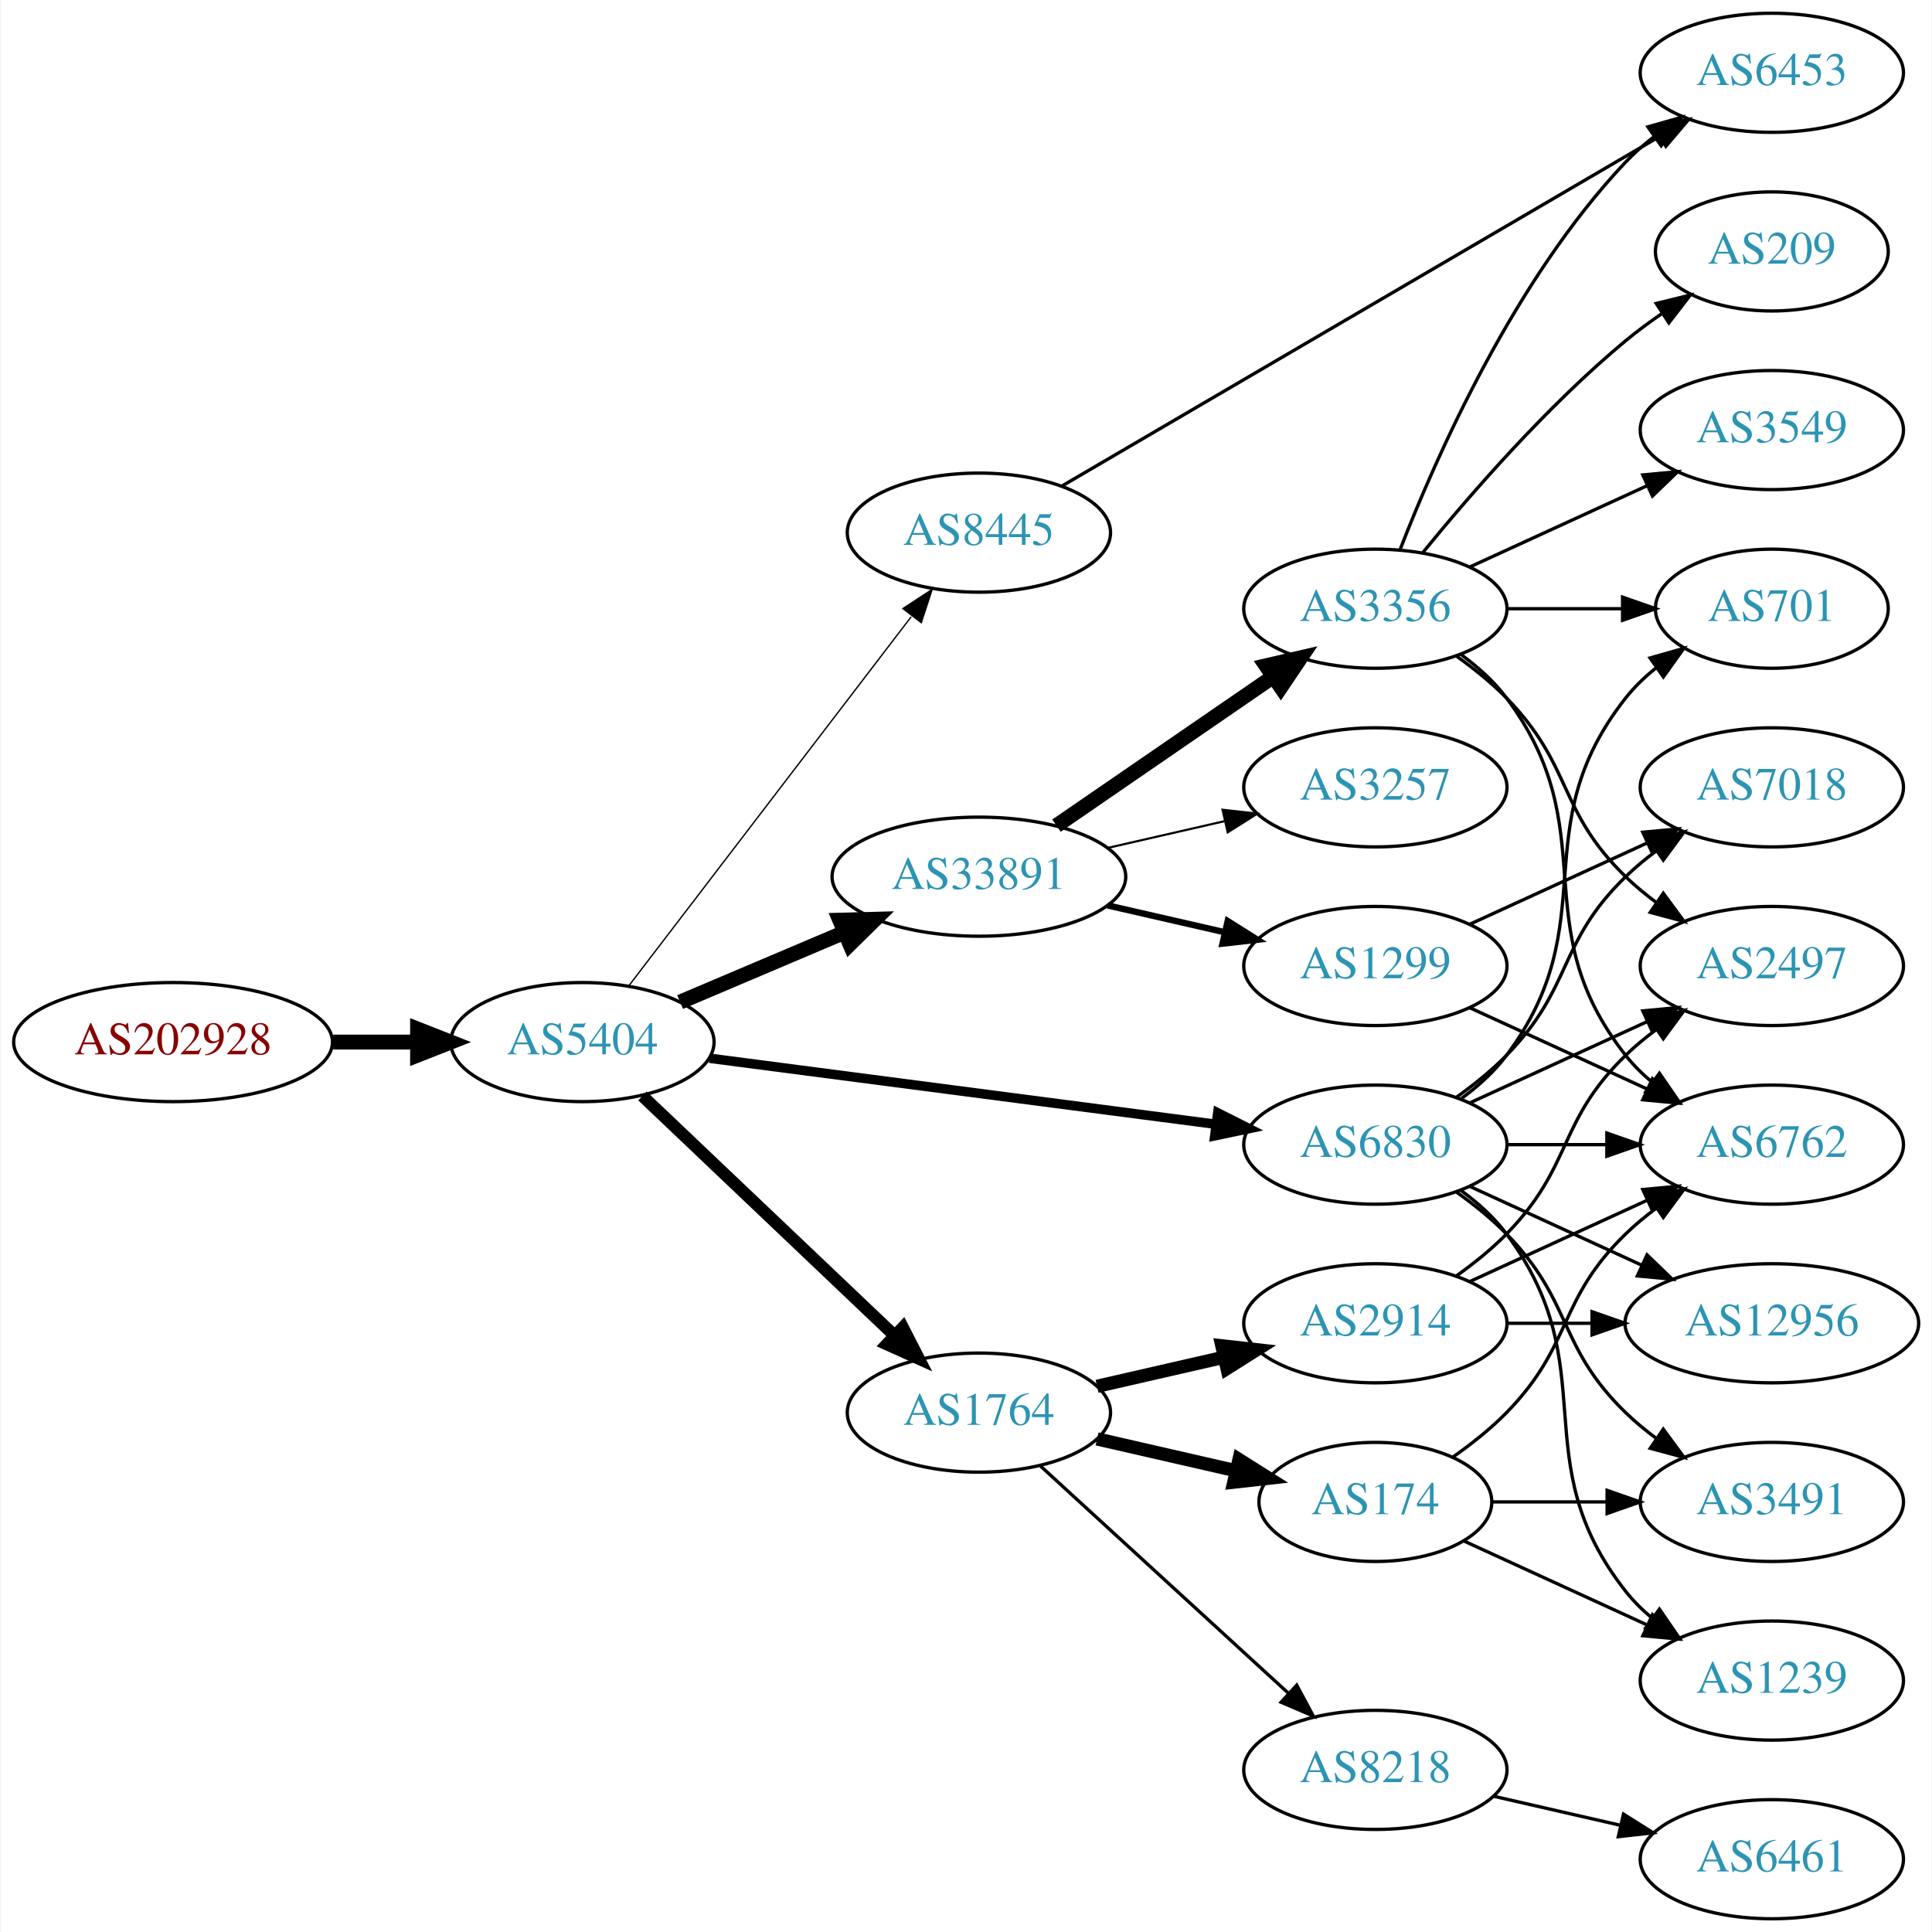
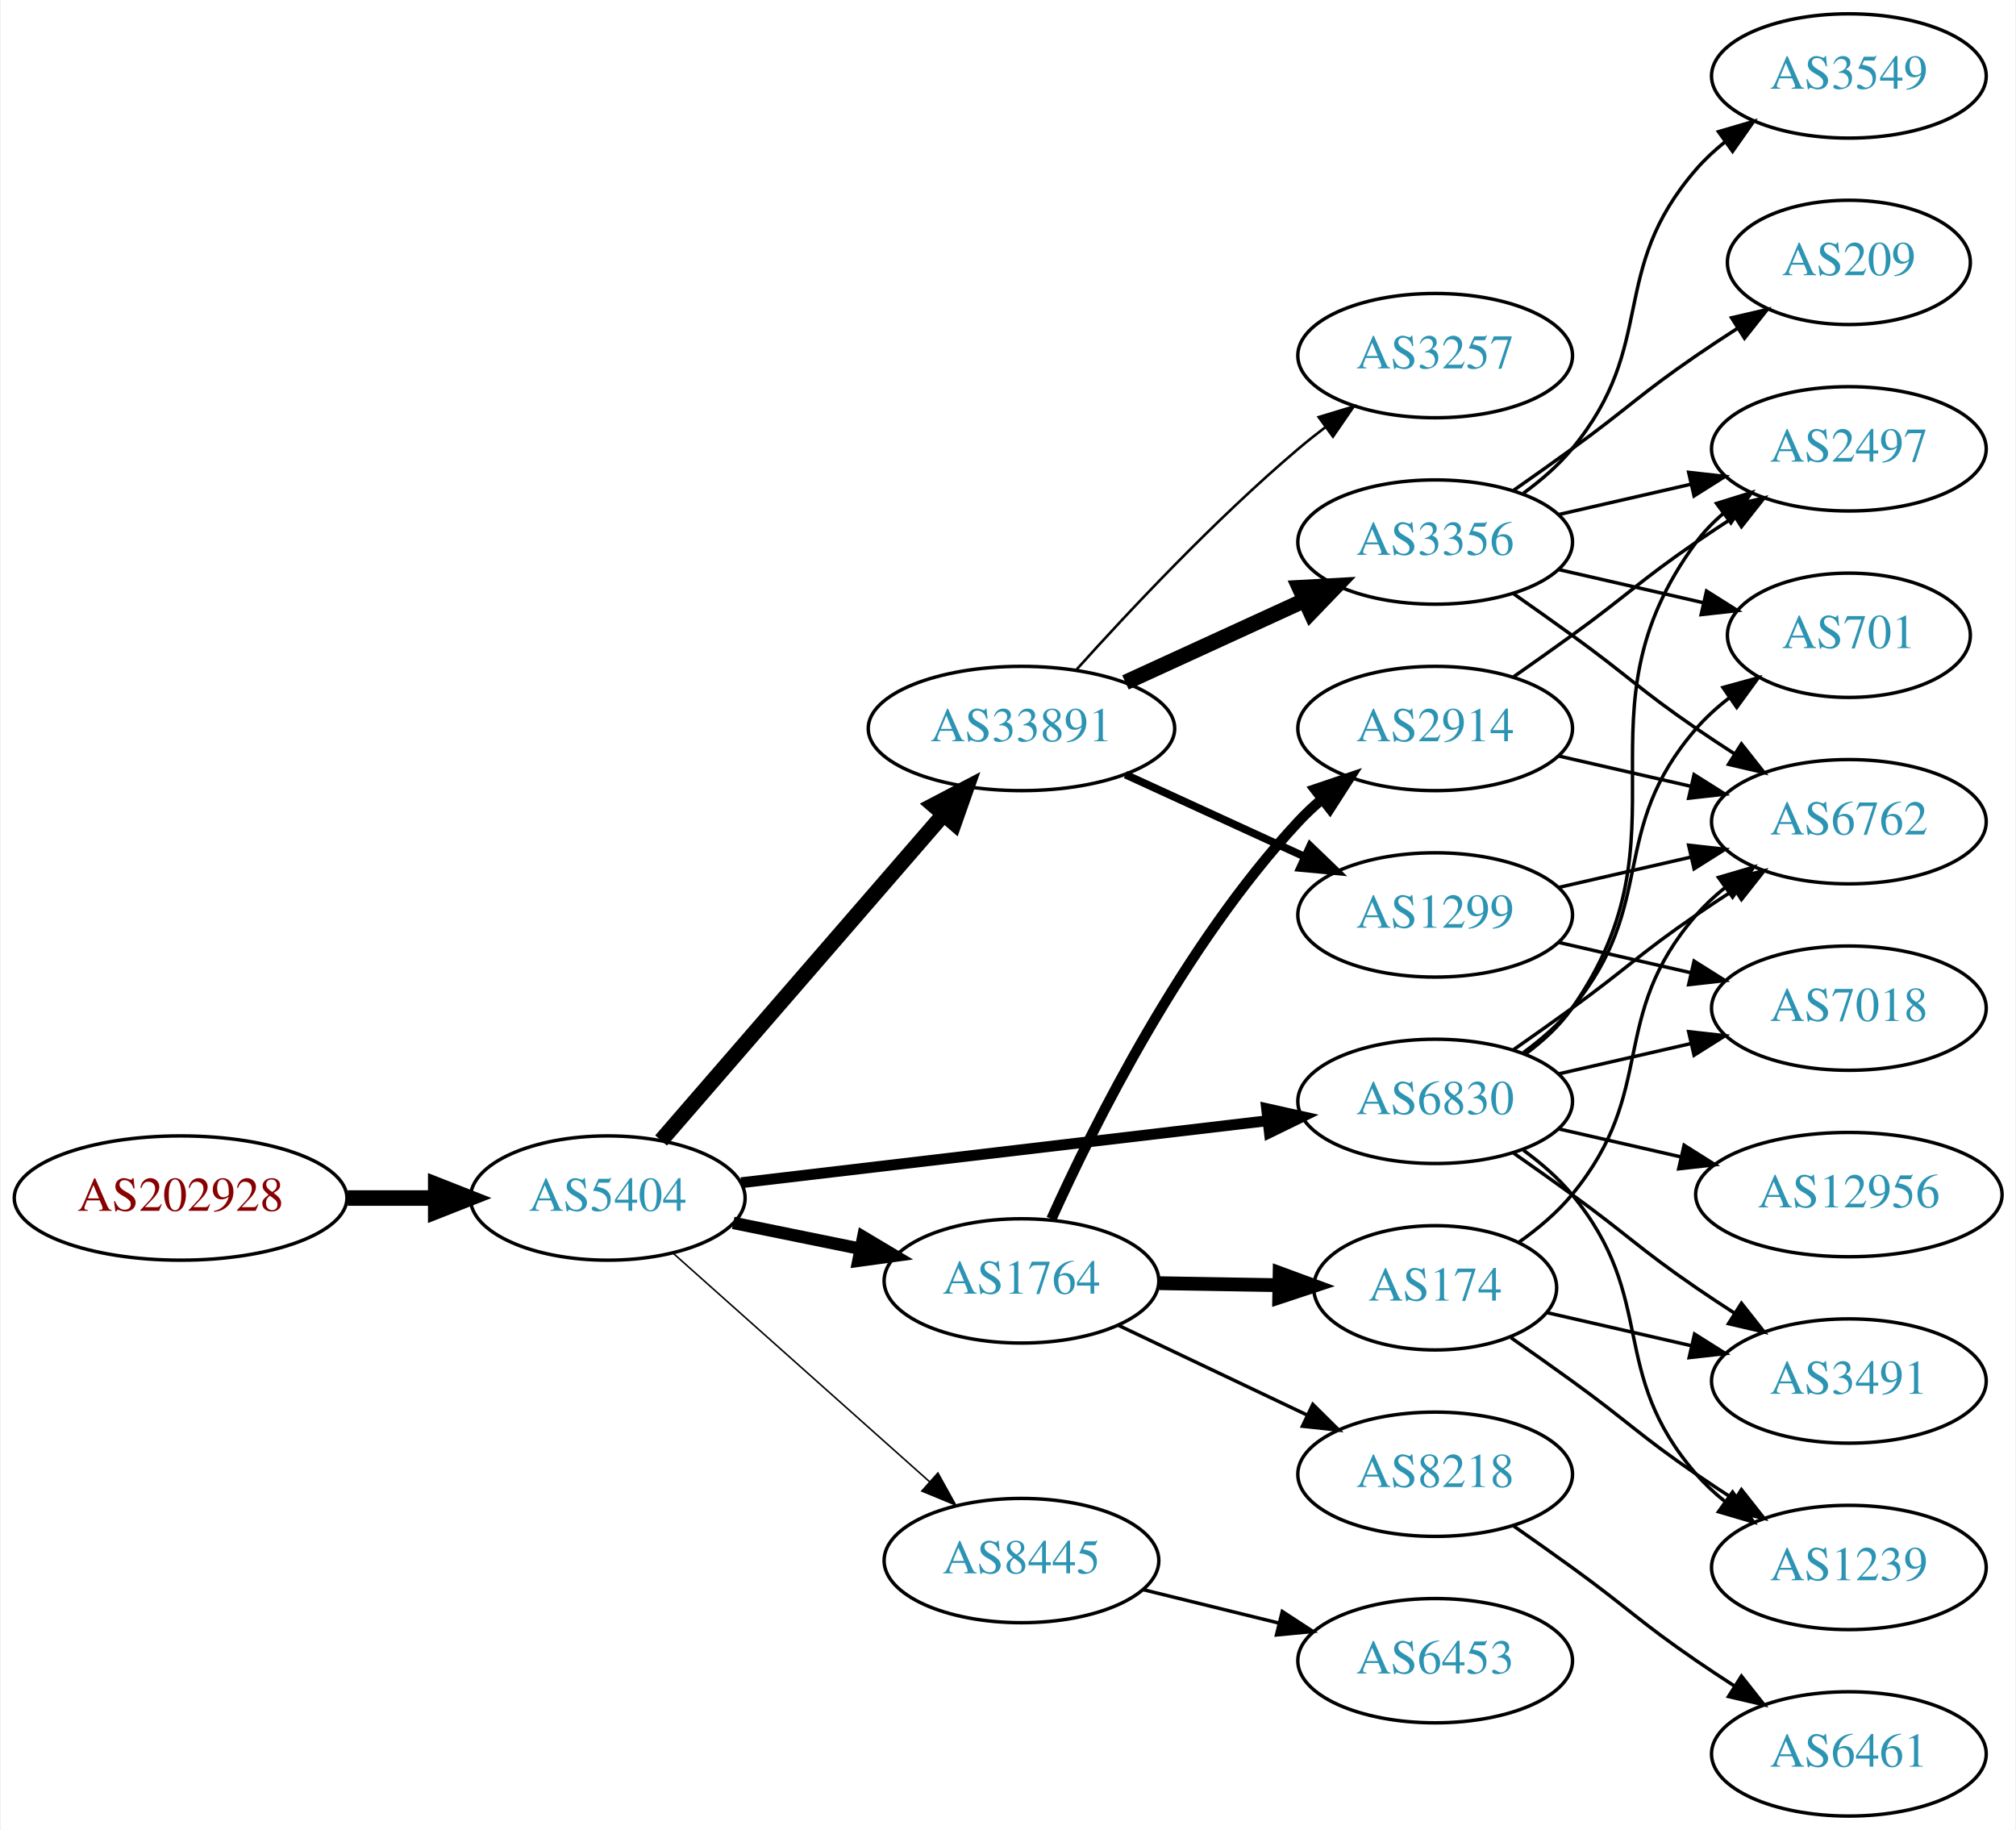
- <svg xmlns="http://www.w3.org/2000/svg" xmlns:xlink="http://www.w3.org/1999/xlink" width="584pt" height="584pt" viewBox="0.00 0.00 583.56 584.00">
-   <g id="graph0" class="graph" transform="scale(1 1) rotate(0) translate(4 580)">
-     <polygon fill="white" stroke="none" points="-4,4 -4,-580 579.562,-580 579.562,4 -4,4" />
+ <svg xmlns="http://www.w3.org/2000/svg" xmlns:xlink="http://www.w3.org/1999/xlink" width="584pt" height="530pt" viewBox="0.00 0.00 583.56 530.00">
+   <g id="graph0" class="graph" transform="scale(1 1) rotate(0) translate(4 526)">
+     <polygon fill="white" stroke="none" points="-4,4 -4,-526 579.562,-526 579.562,4 -4,4" />
    <g id="node1" class="node">
      <g id="a_node1">
        <a xlink:href="/asn/202928" xlink:title="AS202928 ~ z-ix.net [AT]">
-           <ellipse fill="#ffffff" stroke="black" cx="48.096" cy="-265" rx="48.192" ry="18" />
-           <text text-anchor="middle" x="48.096" y="-261.3" font-family="Times,serif" font-size="14.00" fill="#880000">AS202928</text>
+           <ellipse fill="#ffffff" stroke="black" cx="48.096" cy="-179" rx="48.192" ry="18" />
+           <text text-anchor="middle" x="48.096" y="-175.3" font-family="Times,serif" font-size="14.00" fill="#880000">AS202928</text>
        </a>
      </g>
    </g>
    <g id="node2" class="node">
      <g id="a_node2">
        <a xlink:href="/asn/5404" xlink:title="AS5404 ~ ASN conova communications GmbH [AT]">
-           <ellipse fill="#ffffff" stroke="black" cx="171.838" cy="-265" rx="39.794" ry="18" />
-           <text text-anchor="middle" x="171.838" y="-261.3" font-family="Times,serif" font-size="14.00" fill="#2c94b3">AS5404</text>
+           <ellipse fill="#ffffff" stroke="black" cx="171.838" cy="-179" rx="39.794" ry="18" />
+           <text text-anchor="middle" x="171.838" y="-175.3" font-family="Times,serif" font-size="14.00" fill="#2c94b3">AS5404</text>
        </a>
      </g>
    </g>
    <g id="edge1" class="edge">
-       <path fill="none" stroke="black" stroke-width="4.5" d="M96.513,-265C104.867,-265 113.577,-265 121.969,-265" />
-       <polygon fill="black" stroke="black" stroke-width="4.5" points="122.004,-268.938 132.004,-265 122.004,-261.063 122.004,-268.938" />
+       <path fill="none" stroke="black" stroke-width="4.5" d="M96.513,-179C104.867,-179 113.577,-179 121.969,-179" />
+       <polygon fill="black" stroke="black" stroke-width="4.5" points="122.004,-182.938 132.004,-179 122.004,-175.063 122.004,-182.938" />
    </g>
    <g id="node3" class="node">
      <g id="a_node3">
+         <a xlink:href="/asn/6830" xlink:title="AS6830 ~ LGI-UPC [AT]">
+           <ellipse fill="#ffffff" stroke="black" cx="411.523" cy="-207" rx="39.794" ry="18" />
+           <text text-anchor="middle" x="411.523" y="-203.3" font-family="Times,serif" font-size="14.00" fill="#2c94b3">AS6830</text>
+         </a>
+       </g>
+     </g>
+     <g id="edge2" class="edge">
+       <path fill="none" stroke="black" stroke-width="3.15" d="M210.5,-183.437C251.79,-188.301 318.122,-196.115 362.97,-201.398" />
+       <polygon fill="black" stroke="black" stroke-width="3.15" points="362.697,-204.89 373.037,-202.584 363.516,-197.938 362.697,-204.89" />
+     </g>
+     <g id="node4" class="node">
+       <g id="a_node4">
        <a xlink:href="/asn/33891" xlink:title="AS33891 ~ CORE-BACKBONE GMBH GLOBAL NETWORK [DE]">
          <ellipse fill="#ffffff" stroke="black" cx="291.681" cy="-315" rx="44.393" ry="18" />
          <text text-anchor="middle" x="291.681" y="-311.3" font-family="Times,serif" font-size="14.00" fill="#2c94b3">AS33891</text>
        </a>
      </g>
    </g>
-     <g id="edge2" class="edge">
-       <path fill="none" stroke="black" stroke-width="4.5" d="M201.364,-277.104C216.283,-283.434 234.782,-291.282 251.068,-298.192" />
-       <polygon fill="black" stroke="black" stroke-width="4.5" points="249.613,-301.853 260.357,-302.134 252.689,-294.603 249.613,-301.853" />
-     </g>
-     <g id="node4" class="node">
-       <g id="a_node4">
-         <a xlink:href="/asn/6830" xlink:title="AS6830 ~ LGI-UPC [AT]">
-           <ellipse fill="#ffffff" stroke="black" cx="411.523" cy="-234" rx="39.794" ry="18" />
-           <text text-anchor="middle" x="411.523" y="-230.3" font-family="Times,serif" font-size="14.00" fill="#2c94b3">AS6830</text>
-         </a>
-       </g>
-     </g>
    <g id="edge3" class="edge">
-       <path fill="none" stroke="black" stroke-width="2.864" d="M210.238,-260.122C251.596,-254.728 318.31,-246.027 363.257,-240.165" />
-       <polygon fill="black" stroke="black" stroke-width="2.864" points="363.878,-243.613 373.341,-238.849 362.973,-236.672 363.878,-243.613" />
+       <path fill="none" stroke="black" stroke-width="4.5" d="M187.288,-195.676C207.761,-219.304 245.36,-262.697 269.134,-290.134" />
+       <polygon fill="black" stroke="black" stroke-width="4.5" points="266.216,-292.779 275.741,-297.758 272.168,-287.622 266.216,-292.779" />
    </g>
    <g id="node5" class="node">
      <g id="a_node5">
        <a xlink:href="/asn/1764" xlink:title="AS1764 ~ NEXTLAYER-AS [AT]">
-           <ellipse fill="#ffffff" stroke="black" cx="291.681" cy="-153" rx="39.794" ry="18" />
-           <text text-anchor="middle" x="291.681" y="-149.3" font-family="Times,serif" font-size="14.00" fill="#2c94b3">AS1764</text>
+           <ellipse fill="#ffffff" stroke="black" cx="291.681" cy="-155" rx="39.794" ry="18" />
+           <text text-anchor="middle" x="291.681" y="-151.3" font-family="Times,serif" font-size="14.00" fill="#2c94b3">AS1764</text>
        </a>
      </g>
    </g>
    <g id="edge4" class="edge">
-       <path fill="none" stroke="black" stroke-width="3.682" d="M189.973,-248.714C210.046,-229.636 243.45,-197.889 266.238,-176.231" />
-       <polygon fill="black" stroke="black" stroke-width="3.682" points="268.687,-178.732 273.525,-169.305 263.865,-173.658 268.687,-178.732" />
+       <path fill="none" stroke="black" stroke-width="3.6" d="M208.195,-171.799C219.741,-169.448 232.733,-166.802 244.931,-164.317" />
+       <polygon fill="black" stroke="black" stroke-width="3.6" points="245.841,-167.704 254.942,-162.279 244.444,-160.845 245.841,-167.704" />
    </g>
    <g id="node6" class="node">
      <g id="a_node6">
        <a xlink:href="/asn/8445" xlink:title="AS8445 ~ SALZBURG-AG-AS [AT]">
-           <ellipse fill="#ffffff" stroke="black" cx="291.681" cy="-419" rx="39.794" ry="18" />
-           <text text-anchor="middle" x="291.681" y="-415.3" font-family="Times,serif" font-size="14.00" fill="#2c94b3">AS8445</text>
+           <ellipse fill="#ffffff" stroke="black" cx="291.681" cy="-74" rx="39.794" ry="18" />
+           <text text-anchor="middle" x="291.681" y="-70.3" font-family="Times,serif" font-size="14.00" fill="#2c94b3">AS8445</text>
        </a>
      </g>
    </g>
    <g id="edge5" class="edge">
-       <path fill="none" stroke="black" stroke-width="0.409" d="M185.899,-282.069C206.605,-309.127 247.082,-362.024 271.217,-393.564" />
-       <polygon fill="black" stroke="black" stroke-width="0.409" points="268.704,-396.04 277.561,-401.854 274.263,-391.786 268.704,-396.04" />
+       <path fill="none" stroke="black" stroke-width="0.45" d="M190.736,-163.053C210.549,-145.399 242.648,-116.798 265.108,-96.786" />
+       <polygon fill="black" stroke="black" stroke-width="0.45" points="267.477,-99.363 272.614,-90.097 262.82,-94.137 267.477,-99.363" />
    </g>
    <g id="node7" class="node">
      <g id="a_node7">
-         <a xlink:href="/asn/3356" xlink:title="AS3356 ~ Level 3 Parent, LLC [US]">
-           <ellipse fill="#ffffff" stroke="black" cx="411.523" cy="-396" rx="39.794" ry="18" />
-           <text text-anchor="middle" x="411.523" y="-392.3" font-family="Times,serif" font-size="14.00" fill="#2c94b3">AS3356</text>
+         <a xlink:href="/asn/2497" xlink:title="AS2497 ~ Internet Initiative Japan Inc. [JP]">
+           <ellipse fill="#ffffff" stroke="black" cx="531.366" cy="-396" rx="39.794" ry="18" />
+           <text text-anchor="middle" x="531.366" y="-392.3" font-family="Times,serif" font-size="14.00" fill="#2c94b3">AS2497</text>
        </a>
      </g>
    </g>
    <g id="edge6" class="edge">
-       <path fill="none" stroke="black" stroke-width="4.5" d="M315.123,-330.426C333.704,-343.198 360.265,-361.455 380.645,-375.463" />
-       <polygon fill="black" stroke="black" stroke-width="4.5" points="378.488,-378.758 388.959,-381.178 382.949,-372.269 378.488,-378.758" />
+       <path fill="none" stroke="black" d="M437.682,-220.716C442.747,-224.455 447.602,-228.904 451.17,-234 486.783,-284.869 450.266,-319.059 487.17,-369 489.403,-372.023 492.086,-374.786 495.007,-377.293" />
+       <polygon fill="black" stroke="black" points="493.033,-380.186 503.15,-383.331 497.202,-374.563 493.033,-380.186" />
    </g>
    <g id="node8" class="node">
      <g id="a_node8">
-         <a xlink:href="/asn/3257" xlink:title="AS3257 ~ GTT [DE]">
-           <ellipse fill="#ffffff" stroke="black" cx="411.523" cy="-342" rx="39.794" ry="18" />
-           <text text-anchor="middle" x="411.523" y="-338.3" font-family="Times,serif" font-size="14.00" fill="#2c94b3">AS3257</text>
+         <a xlink:href="/asn/6762" xlink:title="AS6762 ~ TELECOM ITALIA SPARKLE S.p.A. [IT]">
+           <ellipse fill="#ffffff" stroke="black" cx="531.366" cy="-288" rx="39.794" ry="18" />
+           <text text-anchor="middle" x="531.366" y="-284.3" font-family="Times,serif" font-size="14.00" fill="#2c94b3">AS6762</text>
        </a>
      </g>
    </g>
    <g id="edge7" class="edge">
-       <path fill="none" stroke="black" stroke-width="0.643" d="M330.615,-323.692C341.856,-326.267 354.269,-329.111 365.892,-331.774" />
-       <polygon fill="black" stroke="black" stroke-width="0.643" points="365.324,-335.235 375.853,-334.057 366.888,-328.412 365.324,-335.235" />
+       <path fill="none" stroke="black" d="M434.28,-222.009C439.815,-225.879 445.733,-230.064 451.17,-234 467.369,-245.729 470.675,-249.689 487.17,-261 490.698,-263.419 494.435,-265.889 498.177,-268.302" />
+       <polygon fill="black" stroke="black" points="496.498,-271.382 506.817,-273.784 500.248,-265.472 496.498,-271.382" />
    </g>
    <g id="node9" class="node">
      <g id="a_node9">
-         <a xlink:href="/asn/1299" xlink:title="AS1299 ~ Telia Carrier [EU]">
-           <ellipse fill="#ffffff" stroke="black" cx="411.523" cy="-288" rx="39.794" ry="18" />
-           <text text-anchor="middle" x="411.523" y="-284.3" font-family="Times,serif" font-size="14.00" fill="#2c94b3">AS1299</text>
-         </a>
-       </g>
-     </g>
-     <g id="edge8" class="edge">
-       <path fill="none" stroke="black" stroke-width="1.929" d="M330.615,-306.308C341.856,-303.733 354.269,-300.889 365.892,-298.226" />
-       <polygon fill="black" stroke="black" stroke-width="1.929" points="366.888,-301.588 375.853,-295.943 365.324,-294.765 366.888,-301.588" />
-     </g>
-     <g id="node10" class="node">
-       <g id="a_node10">
-         <a xlink:href="/asn/6762" xlink:title="AS6762 ~ TELECOM ITALIA SPARKLE S.p.A. [IT]">
-           <ellipse fill="#ffffff" stroke="black" cx="531.366" cy="-234" rx="39.794" ry="18" />
-           <text text-anchor="middle" x="531.366" y="-230.3" font-family="Times,serif" font-size="14.00" fill="#2c94b3">AS6762</text>
-         </a>
-       </g>
-     </g>
-     <g id="edge19" class="edge">
-       <path fill="none" stroke="black" d="M451.436,-234C460.989,-234 471.339,-234 481.301,-234" />
-       <polygon fill="black" stroke="black" points="481.494,-237.5 491.494,-234 481.494,-230.5 481.494,-237.5" />
-     </g>
-     <g id="node11" class="node">
-       <g id="a_node11">
-         <a xlink:href="/asn/701" xlink:title="AS701 ~ UUNET [US]">
-           <ellipse fill="#ffffff" stroke="black" cx="531.366" cy="-396" rx="35.194" ry="18" />
-           <text text-anchor="middle" x="531.366" y="-392.3" font-family="Times,serif" font-size="14.00" fill="#2c94b3">AS701</text>
-         </a>
-       </g>
-     </g>
-     <g id="edge20" class="edge">
-       <path fill="none" stroke="black" d="M437.454,-247.882C442.53,-251.611 447.448,-256.016 451.17,-261 481.441,-301.542 455.871,-329.246 487.17,-369 489.816,-372.361 493.005,-375.417 496.436,-378.161" />
-       <polygon fill="black" stroke="black" points="494.549,-381.113 504.743,-384 498.574,-375.386 494.549,-381.113" />
-     </g>
-     <g id="node15" class="node">
-       <g id="a_node15">
-         <a xlink:href="/asn/2497" xlink:title="AS2497 ~ Internet Initiative Japan Inc. [JP]">
-           <ellipse fill="#ffffff" stroke="black" cx="531.366" cy="-288" rx="39.794" ry="18" />
-           <text text-anchor="middle" x="531.366" y="-284.3" font-family="Times,serif" font-size="14.00" fill="#2c94b3">AS2497</text>
-         </a>
-       </g>
-     </g>
-     <g id="edge15" class="edge">
-       <path fill="none" stroke="black" d="M440.152,-246.661C456.109,-253.973 476.379,-263.261 493.662,-271.181" />
-       <polygon fill="black" stroke="black" points="492.361,-274.435 502.91,-275.419 495.277,-268.071 492.361,-274.435" />
-     </g>
-     <g id="node16" class="node">
-       <g id="a_node16">
-         <a xlink:href="/asn/7018" xlink:title="AS7018 ~ AT&amp;T Services, Inc. [US]">
-           <ellipse fill="#ffffff" stroke="black" cx="531.366" cy="-342" rx="39.794" ry="18" />
-           <text text-anchor="middle" x="531.366" y="-338.3" font-family="Times,serif" font-size="14.00" fill="#2c94b3">AS7018</text>
-         </a>
-       </g>
-     </g>
-     <g id="edge16" class="edge">
-       <path fill="none" stroke="black" d="M436.117,-248.389C441.373,-252.148 446.705,-256.437 451.17,-261 471.342,-281.617 466.476,-294.906 487.17,-315 490.015,-317.763 493.189,-320.386 496.489,-322.834" />
-       <polygon fill="black" stroke="black" points="494.605,-325.786 504.837,-328.538 498.554,-320.006 494.605,-325.786" />
-     </g>
-     <g id="node17" class="node">
-       <g id="a_node17">
        <a xlink:href="/asn/1239" xlink:title="AS1239 ~ Sprint [US]">
          <ellipse fill="#ffffff" stroke="black" cx="531.366" cy="-72" rx="39.794" ry="18" />
          <text text-anchor="middle" x="531.366" y="-68.3" font-family="Times,serif" font-size="14.00" fill="#2c94b3">AS1239</text>
        </a>
      </g>
    </g>
-     <g id="edge17" class="edge">
-       <path fill="none" stroke="black" d="M437.454,-220.118C442.53,-216.389 447.448,-211.984 451.17,-207 481.441,-166.458 455.871,-138.754 487.17,-99 489.495,-96.047 492.238,-93.33 495.197,-90.853" />
-       <polygon fill="black" stroke="black" points="497.39,-93.585 503.394,-84.855 493.257,-87.936 497.39,-93.585" />
-     </g>
-     <g id="node18" class="node">
-       <g id="a_node18">
+     <g id="edge8" class="edge">
+       <path fill="none" stroke="black" d="M437.104,-192.844C442.198,-189.128 447.212,-184.799 451.17,-180 476.234,-149.606 461.336,-128.742 487.17,-99 489.634,-96.162 492.471,-93.523 495.489,-91.094" />
+       <polygon fill="black" stroke="black" points="497.676,-93.833 503.767,-85.164 493.599,-88.142 497.676,-93.833" />
+     </g>
+     <g id="node10" class="node">
+       <g id="a_node10">
        <a xlink:href="/asn/12956" xlink:title="AS12956 ~ TELXIUS [ES]">
          <ellipse fill="#ffffff" stroke="black" cx="531.366" cy="-180" rx="44.393" ry="18" />
          <text text-anchor="middle" x="531.366" y="-176.3" font-family="Times,serif" font-size="14.00" fill="#2c94b3">AS12956</text>
        </a>
      </g>
    </g>
-     <g id="edge18" class="edge">
-       <path fill="none" stroke="black" d="M440.152,-221.339C455.65,-214.238 475.216,-205.272 492.163,-197.506" />
-       <polygon fill="black" stroke="black" points="493.633,-200.683 501.266,-193.335 490.716,-194.319 493.633,-200.683" />
-     </g>
-     <g id="node19" class="node">
-       <g id="a_node19">
+     <g id="edge9" class="edge">
+       <path fill="none" stroke="black" d="M447.242,-199.045C458.381,-196.493 470.916,-193.621 482.809,-190.896" />
+       <polygon fill="black" stroke="black" points="483.638,-194.297 492.603,-188.652 482.074,-187.474 483.638,-194.297" />
+     </g>
+     <g id="node11" class="node">
+       <g id="a_node11">
        <a xlink:href="/asn/3491" xlink:title="AS3491 ~ PCCW Global, Inc. [US]">
          <ellipse fill="#ffffff" stroke="black" cx="531.366" cy="-126" rx="39.794" ry="18" />
          <text text-anchor="middle" x="531.366" y="-122.3" font-family="Times,serif" font-size="14.00" fill="#2c94b3">AS3491</text>
        </a>
      </g>
    </g>
-     <g id="edge21" class="edge">
-       <path fill="none" stroke="black" d="M436.117,-219.611C441.373,-215.852 446.705,-211.563 451.17,-207 471.342,-186.383 466.476,-173.094 487.17,-153 490.015,-150.237 493.189,-147.614 496.489,-145.166" />
-       <polygon fill="black" stroke="black" points="498.554,-147.994 504.837,-139.462 494.605,-142.214 498.554,-147.994" />
+     <g id="edge10" class="edge">
+       <path fill="none" stroke="black" d="M434.28,-191.991C439.815,-188.121 445.733,-183.936 451.17,-180 467.369,-168.271 470.675,-164.311 487.17,-153 490.698,-150.581 494.435,-148.111 498.177,-145.698" />
+       <polygon fill="black" stroke="black" points="500.248,-148.528 506.817,-140.216 496.498,-142.618 500.248,-148.528" />
+     </g>
+     <g id="node12" class="node">
+       <g id="a_node12">
+         <a xlink:href="/asn/701" xlink:title="AS701 ~ UUNET [US]">
+           <ellipse fill="#ffffff" stroke="black" cx="531.366" cy="-342" rx="35.194" ry="18" />
+           <text text-anchor="middle" x="531.366" y="-338.3" font-family="Times,serif" font-size="14.00" fill="#2c94b3">AS701</text>
+         </a>
+       </g>
+     </g>
+     <g id="edge11" class="edge">
+       <path fill="none" stroke="black" d="M437.104,-221.156C442.198,-224.872 447.212,-229.201 451.17,-234 476.234,-264.394 461.336,-285.258 487.17,-315 489.975,-318.23 493.263,-321.203 496.75,-323.902" />
+       <polygon fill="black" stroke="black" points="494.902,-326.879 505.117,-329.69 498.885,-321.122 494.902,-326.879" />
+     </g>
+     <g id="node13" class="node">
+       <g id="a_node13">
+         <a xlink:href="/asn/7018" xlink:title="AS7018 ~ AT&amp;T Services, Inc. [US]">
+           <ellipse fill="#ffffff" stroke="black" cx="531.366" cy="-234" rx="39.794" ry="18" />
+           <text text-anchor="middle" x="531.366" y="-230.3" font-family="Times,serif" font-size="14.00" fill="#2c94b3">AS7018</text>
+         </a>
+       </g>
+     </g>
+     <g id="edge12" class="edge">
+       <path fill="none" stroke="black" d="M447.242,-214.955C459.242,-217.704 472.863,-220.825 485.556,-223.733" />
+       <polygon fill="black" stroke="black" points="484.958,-227.187 495.487,-226.009 486.522,-220.364 484.958,-227.187" />
+     </g>
+     <g id="node14" class="node">
+       <g id="a_node14">
+         <a xlink:href="/asn/3356" xlink:title="AS3356 ~ Level 3 Parent, LLC [US]">
+           <ellipse fill="#ffffff" stroke="black" cx="411.523" cy="-369" rx="39.794" ry="18" />
+           <text text-anchor="middle" x="411.523" y="-365.3" font-family="Times,serif" font-size="14.00" fill="#2c94b3">AS3356</text>
+         </a>
+       </g>
+     </g>
+     <g id="edge13" class="edge">
+       <path fill="none" stroke="black" stroke-width="4.5" d="M321.81,-328.348C337.421,-335.502 356.819,-344.391 373.491,-352.03" />
+       <polygon fill="black" stroke="black" stroke-width="4.5" points="372.212,-355.775 382.943,-356.362 375.492,-348.616 372.212,-355.775" />
+     </g>
+     <g id="node15" class="node">
+       <g id="a_node15">
+         <a xlink:href="/asn/3257" xlink:title="AS3257 ~ GTT [DE]">
+           <ellipse fill="#ffffff" stroke="black" cx="411.523" cy="-423" rx="39.794" ry="18" />
+           <text text-anchor="middle" x="411.523" y="-419.3" font-family="Times,serif" font-size="14.00" fill="#2c94b3">AS3257</text>
+         </a>
+       </g>
+     </g>
+     <g id="edge14" class="edge">
+       <path fill="none" stroke="black" stroke-width="0.75" d="M307.613,-332.044C322.939,-349.097 347.875,-375.65 371.877,-396 374.374,-398.117 377.034,-400.232 379.746,-402.293" />
+       <polygon fill="black" stroke="black" stroke-width="0.75" points="377.782,-405.194 387.922,-408.266 381.912,-399.541 377.782,-405.194" />
+     </g>
+     <g id="node16" class="node">
+       <g id="a_node16">
+         <a xlink:href="/asn/1299" xlink:title="AS1299 ~ Telia Carrier [EU]">
+           <ellipse fill="#ffffff" stroke="black" cx="411.523" cy="-261" rx="39.794" ry="18" />
+           <text text-anchor="middle" x="411.523" y="-257.3" font-family="Times,serif" font-size="14.00" fill="#2c94b3">AS1299</text>
+         </a>
+       </g>
+     </g>
+     <g id="edge15" class="edge">
+       <path fill="none" stroke="black" stroke-width="2.25" d="M321.81,-301.652C337.421,-294.498 356.819,-285.609 373.491,-277.97" />
+       <polygon fill="black" stroke="black" stroke-width="2.25" points="375.31,-280.986 382.943,-273.638 372.394,-274.622 375.31,-280.986" />
+     </g>
+     <g id="node17" class="node">
+       <g id="a_node17">
+         <a xlink:href="/asn/8218" xlink:title="AS8218 ~ legacy Neotelecoms [FR]">
+           <ellipse fill="#ffffff" stroke="black" cx="411.523" cy="-99" rx="39.794" ry="18" />
+           <text text-anchor="middle" x="411.523" y="-95.3" font-family="Times,serif" font-size="14.00" fill="#2c94b3">AS8218</text>
+         </a>
+       </g>
+     </g>
+     <g id="edge16" class="edge">
+       <path fill="none" stroke="black" d="M319.716,-142.152C335.884,-134.469 356.636,-124.608 374.22,-116.252" />
+       <polygon fill="black" stroke="black" points="376.084,-119.241 383.613,-111.788 373.079,-112.919 376.084,-119.241" />
+     </g>
+     <g id="node18" class="node">
+       <g id="a_node18">
+         <a xlink:href="/asn/174" xlink:title="AS174 ~ Cogent Communications [US]">
+           <ellipse fill="#ffffff" stroke="black" cx="411.523" cy="-153" rx="35.194" ry="18" />
+           <text text-anchor="middle" x="411.523" y="-149.3" font-family="Times,serif" font-size="14.00" fill="#2c94b3">AS174</text>
+         </a>
+       </g>
+     </g>
+     <g id="edge17" class="edge">
+       <path fill="none" stroke="black" stroke-width="4" d="M331.593,-154.34C342.68,-154.151 354.839,-153.945 366.222,-153.752" />
+       <polygon fill="black" stroke="black" stroke-width="4" points="366.464,-157.248 376.404,-153.579 366.346,-150.249 366.464,-157.248" />
+     </g>
+     <g id="node19" class="node">
+       <g id="a_node19">
+         <a xlink:href="/asn/2914" xlink:title="AS2914 ~ NTT America, Inc. [US]">
+           <ellipse fill="#ffffff" stroke="black" cx="411.523" cy="-315" rx="39.794" ry="18" />
+           <text text-anchor="middle" x="411.523" y="-311.3" font-family="Times,serif" font-size="14.00" fill="#2c94b3">AS2914</text>
+         </a>
+       </g>
+     </g>
+     <g id="edge18" class="edge">
+       <path fill="none" stroke="black" stroke-width="3" d="M300.359,-172.936C312.594,-200.069 338.572,-252.18 371.877,-288 373.914,-290.192 376.158,-292.308 378.508,-294.326" />
+       <polygon fill="black" stroke="black" stroke-width="3" points="376.724,-297.373 386.758,-300.773 381.034,-291.858 376.724,-297.373" />
+     </g>
+     <g id="node23" class="node">
+       <g id="a_node23">
+         <a xlink:href="/asn/6453" xlink:title="AS6453 ~ TATA COMMUNICATIONS (AMERICA) INC [US]">
+           <ellipse fill="#ffffff" stroke="black" cx="411.523" cy="-45" rx="39.794" ry="18" />
+           <text text-anchor="middle" x="411.523" y="-41.3" font-family="Times,serif" font-size="14.00" fill="#2c94b3">AS6453</text>
+         </a>
+       </g>
+     </g>
+     <g id="edge32" class="edge">
+       <path fill="none" stroke="black" d="M326.765,-65.612C339.116,-62.573 353.248,-59.095 366.342,-55.873" />
+       <polygon fill="black" stroke="black" points="367.233,-59.258 376.106,-53.47 365.56,-52.461 367.233,-59.258" />
+     </g>
+     <g id="edge26" class="edge">
+       <path fill="none" stroke="black" d="M447.242,-376.955C459.242,-379.704 472.863,-382.825 485.556,-385.733" />
+       <polygon fill="black" stroke="black" points="484.958,-389.187 495.487,-388.009 486.522,-382.364 484.958,-389.187" />
+     </g>
+     <g id="edge27" class="edge">
+       <path fill="none" stroke="black" d="M434.28,-353.991C439.815,-350.121 445.733,-345.936 451.17,-342 467.369,-330.271 470.675,-326.311 487.17,-315 490.698,-312.581 494.435,-310.111 498.177,-307.698" />
+       <polygon fill="black" stroke="black" points="500.248,-310.528 506.817,-302.216 496.498,-304.618 500.248,-310.528" />
+     </g>
+     <g id="edge23" class="edge">
+       <path fill="none" stroke="black" d="M447.242,-361.045C460.335,-358.045 475.357,-354.604 488.998,-351.478" />
+       <polygon fill="black" stroke="black" points="490.139,-354.807 499.105,-349.162 488.576,-347.984 490.139,-354.807" />
+     </g>
+     <g id="node21" class="node">
+       <g id="a_node21">
+         <a xlink:href="/asn/209" xlink:title="AS209 ~ CenturyLink Communications, LLC [US]">
+           <ellipse fill="#ffffff" stroke="black" cx="531.366" cy="-450" rx="35.194" ry="18" />
+           <text text-anchor="middle" x="531.366" y="-446.3" font-family="Times,serif" font-size="14.00" fill="#2c94b3">AS209</text>
+         </a>
+       </g>
+     </g>
+     <g id="edge24" class="edge">
+       <path fill="none" stroke="black" d="M434.28,-384.009C439.815,-387.879 445.733,-392.064 451.17,-396 467.369,-407.729 470.675,-411.689 487.17,-423 490.965,-425.602 495.001,-428.262 499.025,-430.849" />
+       <polygon fill="black" stroke="black" points="497.39,-433.956 507.713,-436.343 501.132,-428.04 497.39,-433.956" />
+     </g>
+     <g id="node22" class="node">
+       <g id="a_node22">
+         <a xlink:href="/asn/3549" xlink:title="AS3549 ~ Level 3 Parent, LLC [US]">
+           <ellipse fill="#ffffff" stroke="black" cx="531.366" cy="-504" rx="39.794" ry="18" />
+           <text text-anchor="middle" x="531.366" y="-500.3" font-family="Times,serif" font-size="14.00" fill="#2c94b3">AS3549</text>
+         </a>
+       </g>
+     </g>
+     <g id="edge25" class="edge">
+       <path fill="none" stroke="black" d="M437.104,-383.156C442.198,-386.872 447.212,-391.201 451.17,-396 476.234,-426.394 461.336,-447.258 487.17,-477 489.634,-479.838 492.471,-482.477 495.489,-484.906" />
+       <polygon fill="black" stroke="black" points="493.599,-487.858 503.767,-490.836 497.676,-482.167 493.599,-487.858" />
+     </g>
+     <g id="edge31" class="edge">
+       <path fill="none" stroke="black" d="M447.242,-268.955C459.242,-271.704 472.863,-274.825 485.556,-277.733" />
+       <polygon fill="black" stroke="black" points="484.958,-281.187 495.487,-280.009 486.522,-274.364 484.958,-281.187" />
+     </g>
+     <g id="edge30" class="edge">
+       <path fill="none" stroke="black" d="M447.242,-253.045C459.242,-250.296 472.863,-247.175 485.556,-244.267" />
+       <polygon fill="black" stroke="black" points="486.522,-247.636 495.487,-241.991 484.958,-240.813 486.522,-247.636" />
    </g>
    <g id="node20" class="node">
      <g id="a_node20">
-         <a xlink:href="/asn/2914" xlink:title="AS2914 ~ NTT America, Inc. [US]">
-           <ellipse fill="#ffffff" stroke="black" cx="411.523" cy="-180" rx="39.794" ry="18" />
-           <text text-anchor="middle" x="411.523" y="-176.3" font-family="Times,serif" font-size="14.00" fill="#2c94b3">AS2914</text>
-         </a>
-       </g>
-     </g>
-     <g id="edge22" class="edge">
-       <path fill="none" stroke="black" stroke-width="4" d="M327.4,-160.955C339.4,-163.704 353.021,-166.825 365.713,-169.733" />
-       <polygon fill="black" stroke="black" stroke-width="4" points="365.116,-173.187 375.645,-172.009 366.679,-166.364 365.116,-173.187" />
-     </g>
-     <g id="node21" class="node">
-       <g id="a_node21">
-         <a xlink:href="/asn/174" xlink:title="AS174 ~ Cogent Communications [US]">
-           <ellipse fill="#ffffff" stroke="black" cx="411.523" cy="-126" rx="35.194" ry="18" />
-           <text text-anchor="middle" x="411.523" y="-122.3" font-family="Times,serif" font-size="14.00" fill="#2c94b3">AS174</text>
-         </a>
-       </g>
-     </g>
-     <g id="edge23" class="edge">
-       <path fill="none" stroke="black" stroke-width="4" d="M327.4,-145.045C340.492,-142.045 355.514,-138.604 369.155,-135.478" />
-       <polygon fill="black" stroke="black" stroke-width="4" points="370.297,-138.807 379.262,-133.162 368.733,-131.984 370.297,-138.807" />
-     </g>
-     <g id="node22" class="node">
-       <g id="a_node22">
-         <a xlink:href="/asn/8218" xlink:title="AS8218 ~ legacy Neotelecoms [FR]">
-           <ellipse fill="#ffffff" stroke="black" cx="411.523" cy="-45" rx="39.794" ry="18" />
-           <text text-anchor="middle" x="411.523" y="-41.3" font-family="Times,serif" font-size="14.00" fill="#2c94b3">AS8218</text>
-         </a>
-       </g>
-     </g>
-     <g id="edge24" class="edge">
-       <path fill="none" stroke="black" d="M310.323,-136.831C330.195,-118.618 362.658,-88.867 385.227,-68.183" />
-       <polygon fill="black" stroke="black" points="387.753,-70.616 392.76,-61.279 383.023,-65.455 387.753,-70.616" />
-     </g>
-     <g id="node14" class="node">
-       <g id="a_node14">
-         <a xlink:href="/asn/6453" xlink:title="AS6453 ~ TATA COMMUNICATIONS (AMERICA) INC [US]">
-           <ellipse fill="#ffffff" stroke="black" cx="531.366" cy="-558" rx="39.794" ry="18" />
-           <text text-anchor="middle" x="531.366" y="-554.3" font-family="Times,serif" font-size="14.00" fill="#2c94b3">AS6453</text>
-         </a>
-       </g>
-     </g>
-     <g id="edge31" class="edge">
-       <path fill="none" stroke="black" d="M316.779,-433.093C359.577,-458.121 448.892,-510.354 497.364,-538.7" />
-       <polygon fill="black" stroke="black" points="495.804,-541.843 506.203,-543.87 499.338,-535.8 495.804,-541.843" />
-     </g>
-     <g id="edge9" class="edge">
-       <path fill="none" stroke="black" d="M437.454,-382.118C442.53,-378.389 447.448,-373.984 451.17,-369 481.441,-328.458 455.871,-300.754 487.17,-261 489.495,-258.047 492.238,-255.33 495.197,-252.853" />
-       <polygon fill="black" stroke="black" points="497.39,-255.585 503.394,-246.855 493.257,-249.936 497.39,-255.585" />
-     </g>
-     <g id="edge10" class="edge">
-       <path fill="none" stroke="black" d="M451.436,-396C462.523,-396 474.682,-396 486.064,-396" />
-       <polygon fill="black" stroke="black" points="486.246,-399.5 496.246,-396 486.246,-392.5 486.246,-399.5" />
-     </g>
-     <g id="node12" class="node">
-       <g id="a_node12">
-         <a xlink:href="/asn/209" xlink:title="AS209 ~ CenturyLink Communications, LLC [US]">
-           <ellipse fill="#ffffff" stroke="black" cx="531.366" cy="-504" rx="35.194" ry="18" />
-           <text text-anchor="middle" x="531.366" y="-500.3" font-family="Times,serif" font-size="14.00" fill="#2c94b3">AS209</text>
-         </a>
-       </g>
-     </g>
-     <g id="edge11" class="edge">
-       <path fill="none" stroke="black" d="M425.942,-413.065C440.057,-430.375 463.471,-457.345 487.17,-477 490.633,-479.872 494.425,-482.669 498.28,-485.308" />
-       <polygon fill="black" stroke="black" points="496.422,-488.275 506.712,-490.797 500.241,-482.408 496.422,-488.275" />
-     </g>
-     <g id="node13" class="node">
-       <g id="a_node13">
-         <a xlink:href="/asn/3549" xlink:title="AS3549 ~ Level 3 Parent, LLC [US]">
-           <ellipse fill="#ffffff" stroke="black" cx="531.366" cy="-450" rx="39.794" ry="18" />
-           <text text-anchor="middle" x="531.366" y="-446.3" font-family="Times,serif" font-size="14.00" fill="#2c94b3">AS3549</text>
-         </a>
-       </g>
-     </g>
-     <g id="edge12" class="edge">
-       <path fill="none" stroke="black" d="M440.152,-408.661C456.109,-415.973 476.379,-425.261 493.662,-433.181" />
-       <polygon fill="black" stroke="black" points="492.361,-436.435 502.91,-437.419 495.277,-430.071 492.361,-436.435" />
-     </g>
-     <g id="edge13" class="edge">
-       <path fill="none" stroke="black" d="M419.046,-413.994C429.797,-441.728 453.454,-495.429 487.17,-531 489.755,-533.728 492.673,-536.294 495.741,-538.677" />
-       <polygon fill="black" stroke="black" points="493.895,-541.658 504.09,-544.543 497.92,-535.93 493.895,-541.658" />
-     </g>
-     <g id="edge14" class="edge">
-       <path fill="none" stroke="black" d="M436.117,-381.611C441.373,-377.852 446.705,-373.563 451.17,-369 471.342,-348.383 466.476,-335.094 487.17,-315 490.015,-312.237 493.189,-309.614 496.489,-307.166" />
-       <polygon fill="black" stroke="black" points="498.554,-309.994 504.837,-301.462 494.605,-304.214 498.554,-309.994" />
-     </g>
-     <g id="edge33" class="edge">
-       <path fill="none" stroke="black" d="M440.152,-275.339C456.109,-268.027 476.379,-258.739 493.662,-250.819" />
-       <polygon fill="black" stroke="black" points="495.277,-253.929 502.91,-246.581 492.361,-247.565 495.277,-253.929" />
-     </g>
-     <g id="edge32" class="edge">
-       <path fill="none" stroke="black" d="M440.152,-300.661C456.109,-307.973 476.379,-317.261 493.662,-325.181" />
-       <polygon fill="black" stroke="black" points="492.361,-328.435 502.91,-329.419 495.277,-322.071 492.361,-328.435" />
-     </g>
-     <g id="edge27" class="edge">
-       <path fill="none" stroke="black" d="M440.152,-192.661C456.109,-199.973 476.379,-209.261 493.662,-217.181" />
-       <polygon fill="black" stroke="black" points="492.361,-220.435 502.91,-221.419 495.277,-214.071 492.361,-220.435" />
-     </g>
-     <g id="edge25" class="edge">
-       <path fill="none" stroke="black" d="M436.117,-194.389C441.373,-198.148 446.705,-202.437 451.17,-207 471.342,-227.617 466.476,-240.906 487.17,-261 490.015,-263.763 493.189,-266.386 496.489,-268.834" />
-       <polygon fill="black" stroke="black" points="494.605,-271.786 504.837,-274.538 498.554,-266.006 494.605,-271.786" />
-     </g>
-     <g id="edge26" class="edge">
-       <path fill="none" stroke="black" d="M451.436,-180C459.538,-180 468.214,-180 476.74,-180" />
-       <polygon fill="black" stroke="black" points="477.018,-183.5 487.017,-180 477.017,-176.5 477.018,-183.5" />
-     </g>
-     <g id="edge30" class="edge">
-       <path fill="none" stroke="black" d="M434.906,-139.532C440.548,-143.49 446.361,-148.086 451.17,-153 471.342,-173.617 466.476,-186.906 487.17,-207 490.015,-209.763 493.189,-212.386 496.489,-214.834" />
-       <polygon fill="black" stroke="black" points="494.605,-217.786 504.837,-220.538 498.554,-212.006 494.605,-217.786" />
-     </g>
-     <g id="edge29" class="edge">
-       <path fill="none" stroke="black" d="M438.384,-114.149C454.505,-106.762 475.507,-97.138 493.372,-88.952" />
-       <polygon fill="black" stroke="black" points="495.291,-91.923 502.924,-84.575 492.375,-85.559 495.291,-91.923" />
-     </g>
-     <g id="edge28" class="edge">
-       <path fill="none" stroke="black" d="M446.925,-126C457.749,-126 469.916,-126 481.543,-126" />
-       <polygon fill="black" stroke="black" points="481.574,-129.5 491.574,-126 481.574,-122.5 481.574,-129.5" />
-     </g>
-     <g id="node23" class="node">
-       <g id="a_node23">
        <a xlink:href="/asn/6461" xlink:title="AS6461 ~ Zayo Bandwidth [US]">
          <ellipse fill="#ffffff" stroke="black" cx="531.366" cy="-18" rx="39.794" ry="18" />
          <text text-anchor="middle" x="531.366" y="-14.3" font-family="Times,serif" font-size="14.00" fill="#2c94b3">AS6461</text>
        </a>
      </g>
    </g>
-     <g id="edge34" class="edge">
-       <path fill="none" stroke="black" d="M447.242,-37.045C459.242,-34.296 472.863,-31.175 485.556,-28.267" />
-       <polygon fill="black" stroke="black" points="486.522,-31.636 495.487,-25.991 484.958,-24.813 486.522,-31.636" />
+     <g id="edge19" class="edge">
+       <path fill="none" stroke="black" d="M434.28,-83.991C439.815,-80.121 445.733,-75.936 451.17,-72 467.369,-60.271 470.675,-56.31 487.17,-45 490.698,-42.581 494.435,-40.111 498.177,-37.698" />
+       <polygon fill="black" stroke="black" points="500.248,-40.529 506.817,-32.216 496.498,-34.618 500.248,-40.529" />
+     </g>
+     <g id="edge21" class="edge">
+       <path fill="none" stroke="black" d="M435.896,-166.288C441.4,-170.191 446.9,-174.822 451.17,-180 476.234,-210.394 461.336,-231.258 487.17,-261 489.634,-263.838 492.471,-266.477 495.489,-268.906" />
+       <polygon fill="black" stroke="black" points="493.599,-271.858 503.767,-274.836 497.676,-266.167 493.599,-271.858" />
+     </g>
+     <g id="edge22" class="edge">
+       <path fill="none" stroke="black" d="M433.473,-138.555C439.236,-134.529 445.468,-130.128 451.17,-126 467.369,-114.271 470.675,-110.311 487.17,-99 490.698,-96.581 494.435,-94.111 498.177,-91.698" />
+       <polygon fill="black" stroke="black" points="500.248,-94.528 506.817,-86.216 496.498,-88.618 500.248,-94.528" />
+     </g>
+     <g id="edge20" class="edge">
+       <path fill="none" stroke="black" d="M443.793,-145.835C456.633,-142.894 471.737,-139.433 485.705,-136.233" />
+       <polygon fill="black" stroke="black" points="486.659,-139.605 495.625,-133.96 485.096,-132.781 486.659,-139.605" />
+     </g>
+     <g id="edge28" class="edge">
+       <path fill="none" stroke="black" d="M434.28,-330.009C439.815,-333.879 445.733,-338.064 451.17,-342 467.369,-353.729 470.675,-357.689 487.17,-369 490.698,-371.419 494.435,-373.889 498.177,-376.302" />
+       <polygon fill="black" stroke="black" points="496.498,-379.382 506.817,-381.784 500.248,-373.472 496.498,-379.382" />
+     </g>
+     <g id="edge29" class="edge">
+       <path fill="none" stroke="black" d="M447.242,-307.045C459.242,-304.296 472.863,-301.175 485.556,-298.267" />
+       <polygon fill="black" stroke="black" points="486.522,-301.636 495.487,-295.991 484.958,-294.813 486.522,-301.636" />
    </g>
  </g>
</svg>
